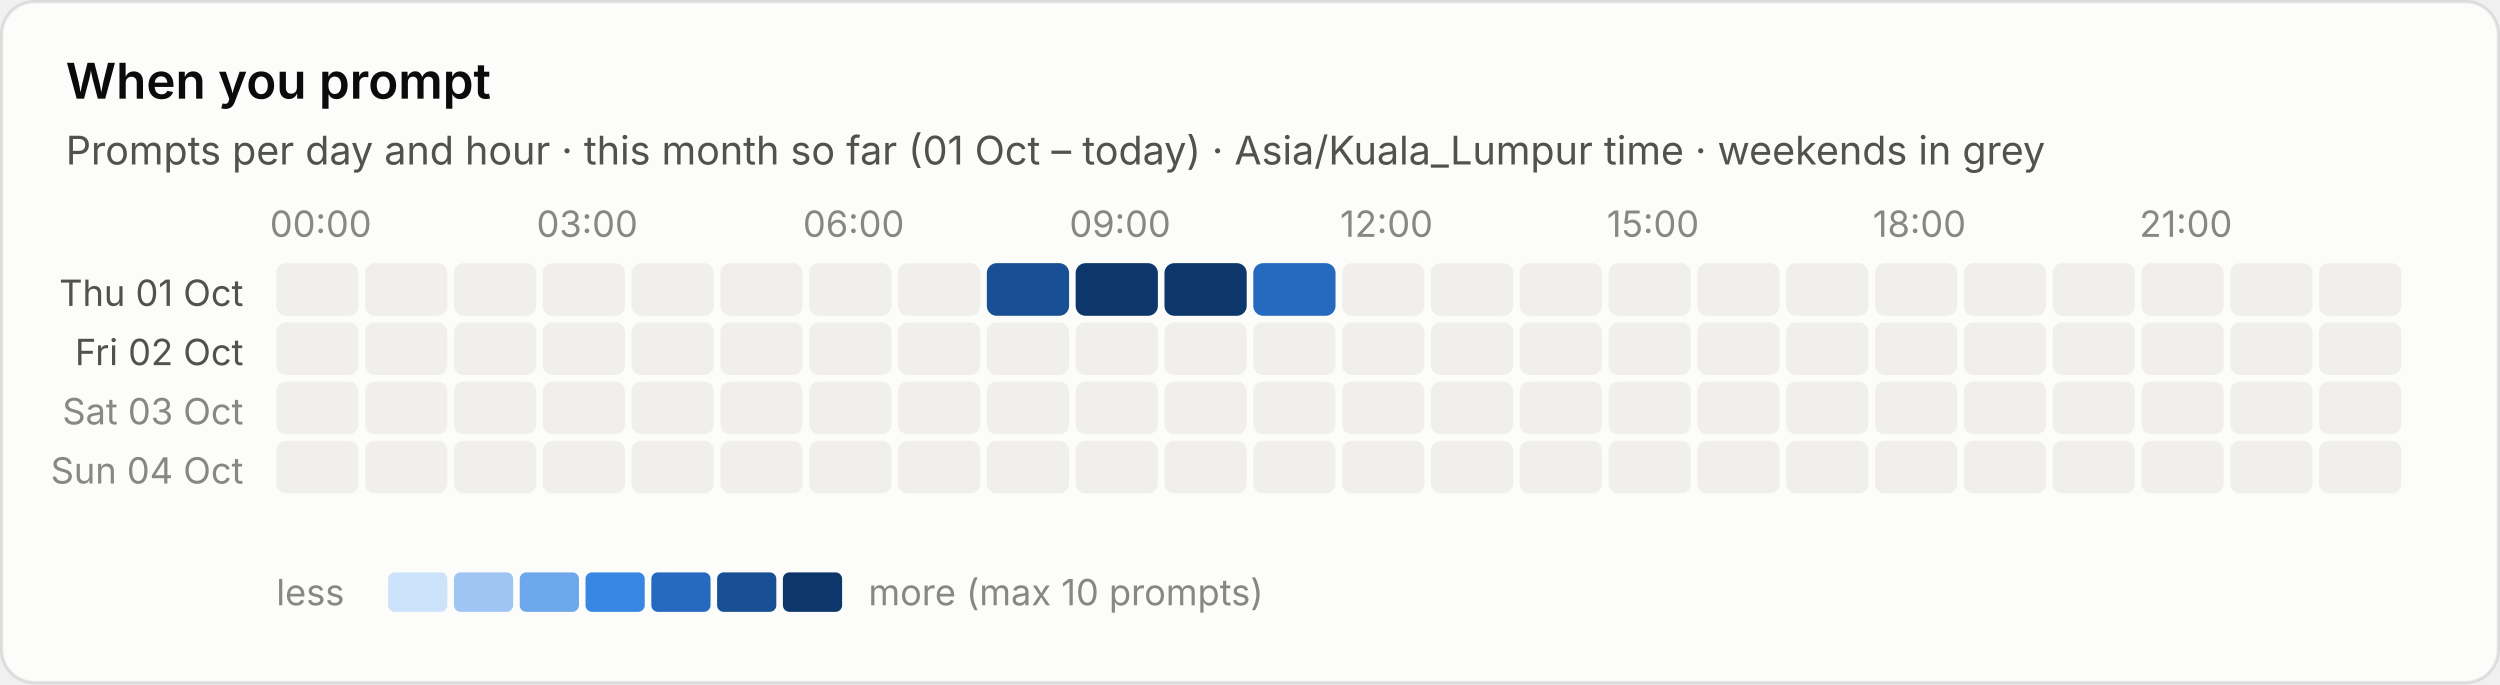
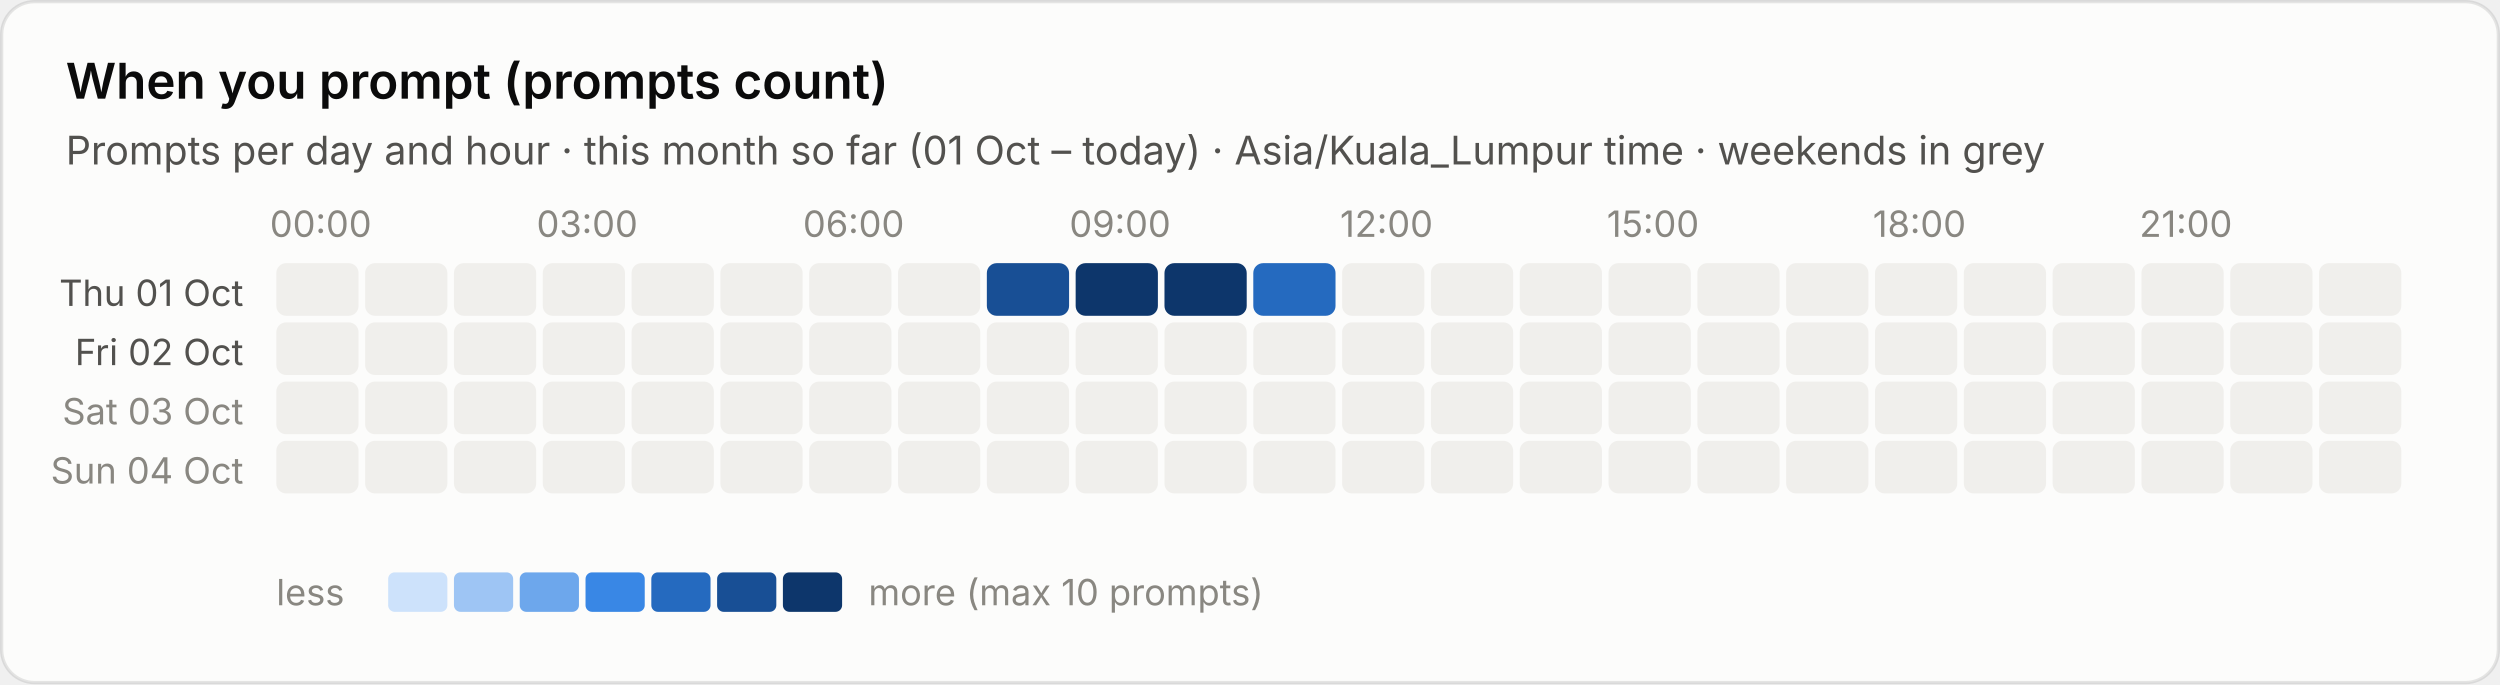
- <svg xmlns="http://www.w3.org/2000/svg" viewBox="0 0 760 208" width="760" height="208" role="img" aria-label="When you prompt">
-   <style>text{font-family:system-ui,-apple-system,"Segoe UI",sans-serif;font-variant-numeric:tabular-nums}.bg{fill:#fcfcfb;stroke:rgba(11,11,11,.10)}.tp{fill:#0b0b0b}.ts{fill:#52514e}.tm{fill:#898781}.grid{stroke:#e1e0d9;stroke-width:1}.base{stroke:#c3c2b7;stroke-width:1}.so{fill:#b5b3ad}.lo{stroke:#b5b3ad}.qe{fill:#f0efec}.ring{stroke:#fcfcfb}.area{fill-opacity:.1}.s0{fill:#2a78d6}.l0{stroke:#2a78d6}.s1{fill:#eb6834}.l1{stroke:#eb6834}.s2{fill:#1baf7a}.l2{stroke:#1baf7a}.s3{fill:#eda100}.l3{stroke:#eda100}.s4{fill:#e87ba4}.l4{stroke:#e87ba4}.s5{fill:#008300}.l5{stroke:#008300}.s6{fill:#4a3aa7}.l6{stroke:#4a3aa7}.s7{fill:#e34948}.l7{stroke:#e34948}.q0{fill:#cde2fb}.q1{fill:#9ec5f4}.q2{fill:#6da7ec}.q3{fill:#3987e5}.q4{fill:#256abf}.q5{fill:#184f95}.q6{fill:#0d366b}.r0{fill:#f8d4d4}.r1{fill:#ec8f8f}.r2{fill:#c42f2f}.a0{fill:#fbedc9}.a1{fill:#f5d27f}.a2{fill:#e8ac2c}.a3{fill:#c98500}.a4{fill:#8f5d00}.tq0{fill:#0b0b0b}.tq1{fill:#0b0b0b}.tq2{fill:#0b0b0b}.tq3{fill:#ffffff}.tq4{fill:#ffffff}.tq5{fill:#ffffff}.tq6{fill:#ffffff}.tr0{fill:#0b0b0b}.tr1{fill:#0b0b0b}.tr2{fill:#ffffff}.ta0{fill:#0b0b0b}.ta1{fill:#0b0b0b}.ta2{fill:#0b0b0b}.ta3{fill:#ffffff}.ta4{fill:#ffffff}.tw{fill:#ffffff}@media (prefers-color-scheme:dark){.bg{fill:#1a1a19;stroke:rgba(255,255,255,.10)}.tp{fill:#fff}.ts{fill:#c3c2b7}.tm{fill:#898781}.grid{stroke:#2c2c2a}.base{stroke:#383835}.so{fill:#5c5b57}.lo{stroke:#5c5b57}.qe{fill:#262624}.ring{stroke:#1a1a19}.s0{fill:#3987e5}.l0{stroke:#3987e5}.s1{fill:#d95926}.l1{stroke:#d95926}.s2{fill:#199e70}.l2{stroke:#199e70}.s3{fill:#c98500}.l3{stroke:#c98500}.s4{fill:#d55181}.l4{stroke:#d55181}.s5{fill:#008300}.l5{stroke:#008300}.s6{fill:#9085e9}.l6{stroke:#9085e9}.s7{fill:#e66767}.l7{stroke:#e66767}.q0{fill:#16263a}.q1{fill:#123a66}.q2{fill:#184f95}.q3{fill:#256abf}.q4{fill:#3987e5}.q5{fill:#6da7ec}.q6{fill:#b7d3f6}.r0{fill:#4a2023}.r1{fill:#8c2c2f}.r2{fill:#e25555}.a0{fill:#3a2d10}.a1{fill:#6b4e12}.a2{fill:#a87413}.a3{fill:#e0a526}.a4{fill:#f5d27f}.tq0{fill:#ffffff}.tq1{fill:#ffffff}.tq2{fill:#ffffff}.tq3{fill:#ffffff}.tq4{fill:#ffffff}.tq5{fill:#0b0b0b}.tq6{fill:#0b0b0b}.tr0{fill:#ffffff}.tr1{fill:#ffffff}.tr2{fill:#ffffff}.ta0{fill:#ffffff}.ta1{fill:#ffffff}.ta2{fill:#ffffff}.ta3{fill:#0b0b0b}.ta4{fill:#0b0b0b}.tw{fill:#ffffff}}</style>
+ <svg xmlns="http://www.w3.org/2000/svg" viewBox="0 0 760 208" width="760" height="208" role="img" aria-label="When you prompt (prompts count)">
+   <style>text{font-family:system-ui,-apple-system,"Segoe UI",sans-serif;font-variant-numeric:tabular-nums}.bg{fill:#fcfcfb;stroke:rgba(11,11,11,.10)}.tp{fill:#0b0b0b}.ts{fill:#52514e}.tm{fill:#898781}.grid{stroke:#e1e0d9;stroke-width:1}.base{stroke:#c3c2b7;stroke-width:1}.so{fill:#b5b3ad}.lo{stroke:#b5b3ad}.qe{fill:#f0efec}.ring{stroke:#fcfcfb}.area{fill-opacity:.1}.s0{fill:#2a78d6}.l0{stroke:#2a78d6}.s1{fill:#eb6834}.l1{stroke:#eb6834}.s2{fill:#1baf7a}.l2{stroke:#1baf7a}.s3{fill:#eda100}.l3{stroke:#eda100}.s4{fill:#e87ba4}.l4{stroke:#e87ba4}.s5{fill:#008300}.l5{stroke:#008300}.s6{fill:#4a3aa7}.l6{stroke:#4a3aa7}.s7{fill:#e34948}.l7{stroke:#e34948}.q0{fill:#cde2fb}.q1{fill:#9ec5f4}.q2{fill:#6da7ec}.q3{fill:#3987e5}.q4{fill:#256abf}.q5{fill:#184f95}.q6{fill:#0d366b}.r0{fill:#f8d4d4}.r1{fill:#ec8f8f}.r2{fill:#c42f2f}.a0{fill:#fbe3e3}.a1{fill:#f5b8b8}.a2{fill:#ec8f8f}.a3{fill:#d65252}.a4{fill:#a82525}.tq0{fill:#0b0b0b}.tq1{fill:#0b0b0b}.tq2{fill:#0b0b0b}.tq3{fill:#ffffff}.tq4{fill:#ffffff}.tq5{fill:#ffffff}.tq6{fill:#ffffff}.tr0{fill:#0b0b0b}.tr1{fill:#0b0b0b}.tr2{fill:#ffffff}.ta0{fill:#0b0b0b}.ta1{fill:#0b0b0b}.ta2{fill:#0b0b0b}.ta3{fill:#ffffff}.ta4{fill:#ffffff}.tw{fill:#ffffff}@media (prefers-color-scheme:dark){.bg{fill:#1a1a19;stroke:rgba(255,255,255,.10)}.tp{fill:#fff}.ts{fill:#c3c2b7}.tm{fill:#898781}.grid{stroke:#2c2c2a}.base{stroke:#383835}.so{fill:#5c5b57}.lo{stroke:#5c5b57}.qe{fill:#262624}.ring{stroke:#1a1a19}.s0{fill:#3987e5}.l0{stroke:#3987e5}.s1{fill:#d95926}.l1{stroke:#d95926}.s2{fill:#199e70}.l2{stroke:#199e70}.s3{fill:#c98500}.l3{stroke:#c98500}.s4{fill:#d55181}.l4{stroke:#d55181}.s5{fill:#008300}.l5{stroke:#008300}.s6{fill:#9085e9}.l6{stroke:#9085e9}.s7{fill:#e66767}.l7{stroke:#e66767}.q0{fill:#16263a}.q1{fill:#123a66}.q2{fill:#184f95}.q3{fill:#256abf}.q4{fill:#3987e5}.q5{fill:#6da7ec}.q6{fill:#b7d3f6}.r0{fill:#4a2023}.r1{fill:#8c2c2f}.r2{fill:#e25555}.a0{fill:#3a1a1c}.a1{fill:#5e2427}.a2{fill:#8c2c2f}.a3{fill:#c43c3f}.a4{fill:#f07070}.tq0{fill:#ffffff}.tq1{fill:#ffffff}.tq2{fill:#ffffff}.tq3{fill:#ffffff}.tq4{fill:#ffffff}.tq5{fill:#0b0b0b}.tq6{fill:#0b0b0b}.tr0{fill:#ffffff}.tr1{fill:#ffffff}.tr2{fill:#ffffff}.ta0{fill:#ffffff}.ta1{fill:#ffffff}.ta2{fill:#ffffff}.ta3{fill:#ffffff}.ta4{fill:#0b0b0b}.tw{fill:#ffffff}}</style>
  <rect class="bg" x=".5" y=".5" width="759" height="207" rx="10" />
-   <text class="tp" x="20" y="30" font-size="15" font-weight="600">When you prompt</text>
+   <text class="tp" x="20" y="30" font-size="15" font-weight="600">When you prompt (prompts count)</text>
  <text class="ts" x="20" y="50" font-size="12">Prompts per day and hour · this month so far (01 Oct – today) · Asia/Kuala_Lumpur time · weekends in grey</text>
  <text class="tm" x="97.5" y="72" font-size="11" text-anchor="middle">00:00</text>
  <text class="tm" x="178.5" y="72" font-size="11" text-anchor="middle">03:00</text>
  <text class="tm" x="259.5" y="72" font-size="11" text-anchor="middle">06:00</text>
  <text class="tm" x="340.5" y="72" font-size="11" text-anchor="middle">09:00</text>
  <text class="tm" x="421.5" y="72" font-size="11" text-anchor="middle">12:00</text>
  <text class="tm" x="502.5" y="72" font-size="11" text-anchor="middle">15:00</text>
  <text class="tm" x="583.5" y="72" font-size="11" text-anchor="middle">18:00</text>
  <text class="tm" x="664.5" y="72" font-size="11" text-anchor="middle">21:00</text>
  <text class="ts" x="74" y="93.0" font-size="11" text-anchor="end">Thu 01 Oct</text>
  <rect class="qe" x="84.0" y="80.0" width="25" height="16" rx="3" />
  <rect class="qe" x="111.0" y="80.0" width="25" height="16" rx="3" />
  <rect class="qe" x="138.0" y="80.0" width="25" height="16" rx="3" />
  <rect class="qe" x="165.0" y="80.0" width="25" height="16" rx="3" />
  <rect class="qe" x="192.0" y="80.0" width="25" height="16" rx="3" />
  <rect class="qe" x="219.0" y="80.0" width="25" height="16" rx="3" />
  <rect class="qe" x="246.0" y="80.0" width="25" height="16" rx="3" />
  <rect class="qe" x="273.0" y="80.0" width="25" height="16" rx="3" />
  <rect class="q5" x="300.0" y="80.0" width="25" height="16" rx="3" />
  <rect class="q6" x="327.0" y="80.0" width="25" height="16" rx="3" />
  <rect class="q6" x="354.0" y="80.0" width="25" height="16" rx="3" />
  <rect class="q4" x="381.0" y="80.0" width="25" height="16" rx="3" />
  <rect class="qe" x="408.0" y="80.0" width="25" height="16" rx="3" />
  <rect class="qe" x="435.0" y="80.0" width="25" height="16" rx="3" />
  <rect class="qe" x="462.0" y="80.0" width="25" height="16" rx="3" />
  <rect class="qe" x="489.0" y="80.0" width="25" height="16" rx="3" />
  <rect class="qe" x="516.0" y="80.0" width="25" height="16" rx="3" />
  <rect class="qe" x="543.0" y="80.0" width="25" height="16" rx="3" />
  <rect class="qe" x="570.0" y="80.0" width="25" height="16" rx="3" />
  <rect class="qe" x="597.0" y="80.0" width="25" height="16" rx="3" />
  <rect class="qe" x="624.0" y="80.0" width="25" height="16" rx="3" />
  <rect class="qe" x="651.0" y="80.0" width="25" height="16" rx="3" />
  <rect class="qe" x="678.0" y="80.0" width="25" height="16" rx="3" />
  <rect class="qe" x="705.0" y="80.0" width="25" height="16" rx="3" />
  <text class="ts" x="74" y="111.0" font-size="11" text-anchor="end">Fri 02 Oct</text>
  <rect class="qe" x="84.0" y="98.0" width="25" height="16" rx="3" />
  <rect class="qe" x="111.0" y="98.0" width="25" height="16" rx="3" />
  <rect class="qe" x="138.0" y="98.0" width="25" height="16" rx="3" />
  <rect class="qe" x="165.0" y="98.0" width="25" height="16" rx="3" />
  <rect class="qe" x="192.0" y="98.0" width="25" height="16" rx="3" />
  <rect class="qe" x="219.0" y="98.0" width="25" height="16" rx="3" />
  <rect class="qe" x="246.0" y="98.0" width="25" height="16" rx="3" />
  <rect class="qe" x="273.0" y="98.0" width="25" height="16" rx="3" />
  <rect class="qe" x="300.0" y="98.0" width="25" height="16" rx="3" />
  <rect class="qe" x="327.0" y="98.0" width="25" height="16" rx="3" />
  <rect class="qe" x="354.0" y="98.0" width="25" height="16" rx="3" />
  <rect class="qe" x="381.0" y="98.0" width="25" height="16" rx="3" />
  <rect class="qe" x="408.0" y="98.0" width="25" height="16" rx="3" />
  <rect class="qe" x="435.0" y="98.0" width="25" height="16" rx="3" />
  <rect class="qe" x="462.0" y="98.0" width="25" height="16" rx="3" />
  <rect class="qe" x="489.0" y="98.0" width="25" height="16" rx="3" />
  <rect class="qe" x="516.0" y="98.0" width="25" height="16" rx="3" />
  <rect class="qe" x="543.0" y="98.0" width="25" height="16" rx="3" />
  <rect class="qe" x="570.0" y="98.0" width="25" height="16" rx="3" />
  <rect class="qe" x="597.0" y="98.0" width="25" height="16" rx="3" />
  <rect class="qe" x="624.0" y="98.0" width="25" height="16" rx="3" />
  <rect class="qe" x="651.0" y="98.0" width="25" height="16" rx="3" />
  <rect class="qe" x="678.0" y="98.0" width="25" height="16" rx="3" />
  <rect class="qe" x="705.0" y="98.0" width="25" height="16" rx="3" />
  <text class="tm" x="74" y="129.0" font-size="11" text-anchor="end">Sat 03 Oct</text>
  <rect class="qe" x="84.0" y="116.0" width="25" height="16" rx="3" />
  <rect class="qe" x="111.0" y="116.0" width="25" height="16" rx="3" />
  <rect class="qe" x="138.0" y="116.0" width="25" height="16" rx="3" />
  <rect class="qe" x="165.0" y="116.0" width="25" height="16" rx="3" />
  <rect class="qe" x="192.0" y="116.0" width="25" height="16" rx="3" />
  <rect class="qe" x="219.0" y="116.0" width="25" height="16" rx="3" />
  <rect class="qe" x="246.0" y="116.0" width="25" height="16" rx="3" />
  <rect class="qe" x="273.0" y="116.0" width="25" height="16" rx="3" />
  <rect class="qe" x="300.0" y="116.0" width="25" height="16" rx="3" />
  <rect class="qe" x="327.0" y="116.0" width="25" height="16" rx="3" />
  <rect class="qe" x="354.0" y="116.0" width="25" height="16" rx="3" />
  <rect class="qe" x="381.0" y="116.0" width="25" height="16" rx="3" />
  <rect class="qe" x="408.0" y="116.0" width="25" height="16" rx="3" />
  <rect class="qe" x="435.0" y="116.0" width="25" height="16" rx="3" />
  <rect class="qe" x="462.0" y="116.0" width="25" height="16" rx="3" />
  <rect class="qe" x="489.0" y="116.0" width="25" height="16" rx="3" />
  <rect class="qe" x="516.0" y="116.0" width="25" height="16" rx="3" />
  <rect class="qe" x="543.0" y="116.0" width="25" height="16" rx="3" />
  <rect class="qe" x="570.0" y="116.0" width="25" height="16" rx="3" />
  <rect class="qe" x="597.0" y="116.0" width="25" height="16" rx="3" />
  <rect class="qe" x="624.0" y="116.0" width="25" height="16" rx="3" />
  <rect class="qe" x="651.0" y="116.0" width="25" height="16" rx="3" />
  <rect class="qe" x="678.0" y="116.0" width="25" height="16" rx="3" />
  <rect class="qe" x="705.0" y="116.0" width="25" height="16" rx="3" />
  <text class="tm" x="74" y="147.0" font-size="11" text-anchor="end">Sun 04 Oct</text>
  <rect class="qe" x="84.0" y="134.0" width="25" height="16" rx="3" />
  <rect class="qe" x="111.0" y="134.0" width="25" height="16" rx="3" />
  <rect class="qe" x="138.0" y="134.0" width="25" height="16" rx="3" />
  <rect class="qe" x="165.0" y="134.0" width="25" height="16" rx="3" />
  <rect class="qe" x="192.0" y="134.0" width="25" height="16" rx="3" />
  <rect class="qe" x="219.0" y="134.0" width="25" height="16" rx="3" />
  <rect class="qe" x="246.0" y="134.0" width="25" height="16" rx="3" />
  <rect class="qe" x="273.0" y="134.0" width="25" height="16" rx="3" />
  <rect class="qe" x="300.0" y="134.0" width="25" height="16" rx="3" />
  <rect class="qe" x="327.0" y="134.0" width="25" height="16" rx="3" />
  <rect class="qe" x="354.0" y="134.0" width="25" height="16" rx="3" />
  <rect class="qe" x="381.0" y="134.0" width="25" height="16" rx="3" />
  <rect class="qe" x="408.0" y="134.0" width="25" height="16" rx="3" />
  <rect class="qe" x="435.0" y="134.0" width="25" height="16" rx="3" />
  <rect class="qe" x="462.0" y="134.0" width="25" height="16" rx="3" />
  <rect class="qe" x="489.0" y="134.0" width="25" height="16" rx="3" />
  <rect class="qe" x="516.0" y="134.0" width="25" height="16" rx="3" />
  <rect class="qe" x="543.0" y="134.0" width="25" height="16" rx="3" />
  <rect class="qe" x="570.0" y="134.0" width="25" height="16" rx="3" />
  <rect class="qe" x="597.0" y="134.0" width="25" height="16" rx="3" />
  <rect class="qe" x="624.0" y="134.0" width="25" height="16" rx="3" />
  <rect class="qe" x="651.0" y="134.0" width="25" height="16" rx="3" />
  <rect class="qe" x="678.0" y="134.0" width="25" height="16" rx="3" />
  <rect class="qe" x="705.0" y="134.0" width="25" height="16" rx="3" />
  <text class="tm" x="84" y="184" font-size="11">less</text>
  <rect class="q0" x="118" y="174" width="18" height="12" rx="2" />
  <rect class="q1" x="138" y="174" width="18" height="12" rx="2" />
  <rect class="q2" x="158" y="174" width="18" height="12" rx="2" />
  <rect class="q3" x="178" y="174" width="18" height="12" rx="2" />
  <rect class="q4" x="198" y="174" width="18" height="12" rx="2" />
  <rect class="q5" x="218" y="174" width="18" height="12" rx="2" />
  <rect class="q6" x="238" y="174" width="18" height="12" rx="2" />
  <text class="tm" x="264" y="184" font-size="11">more (max 10 prompts)</text>
</svg>
